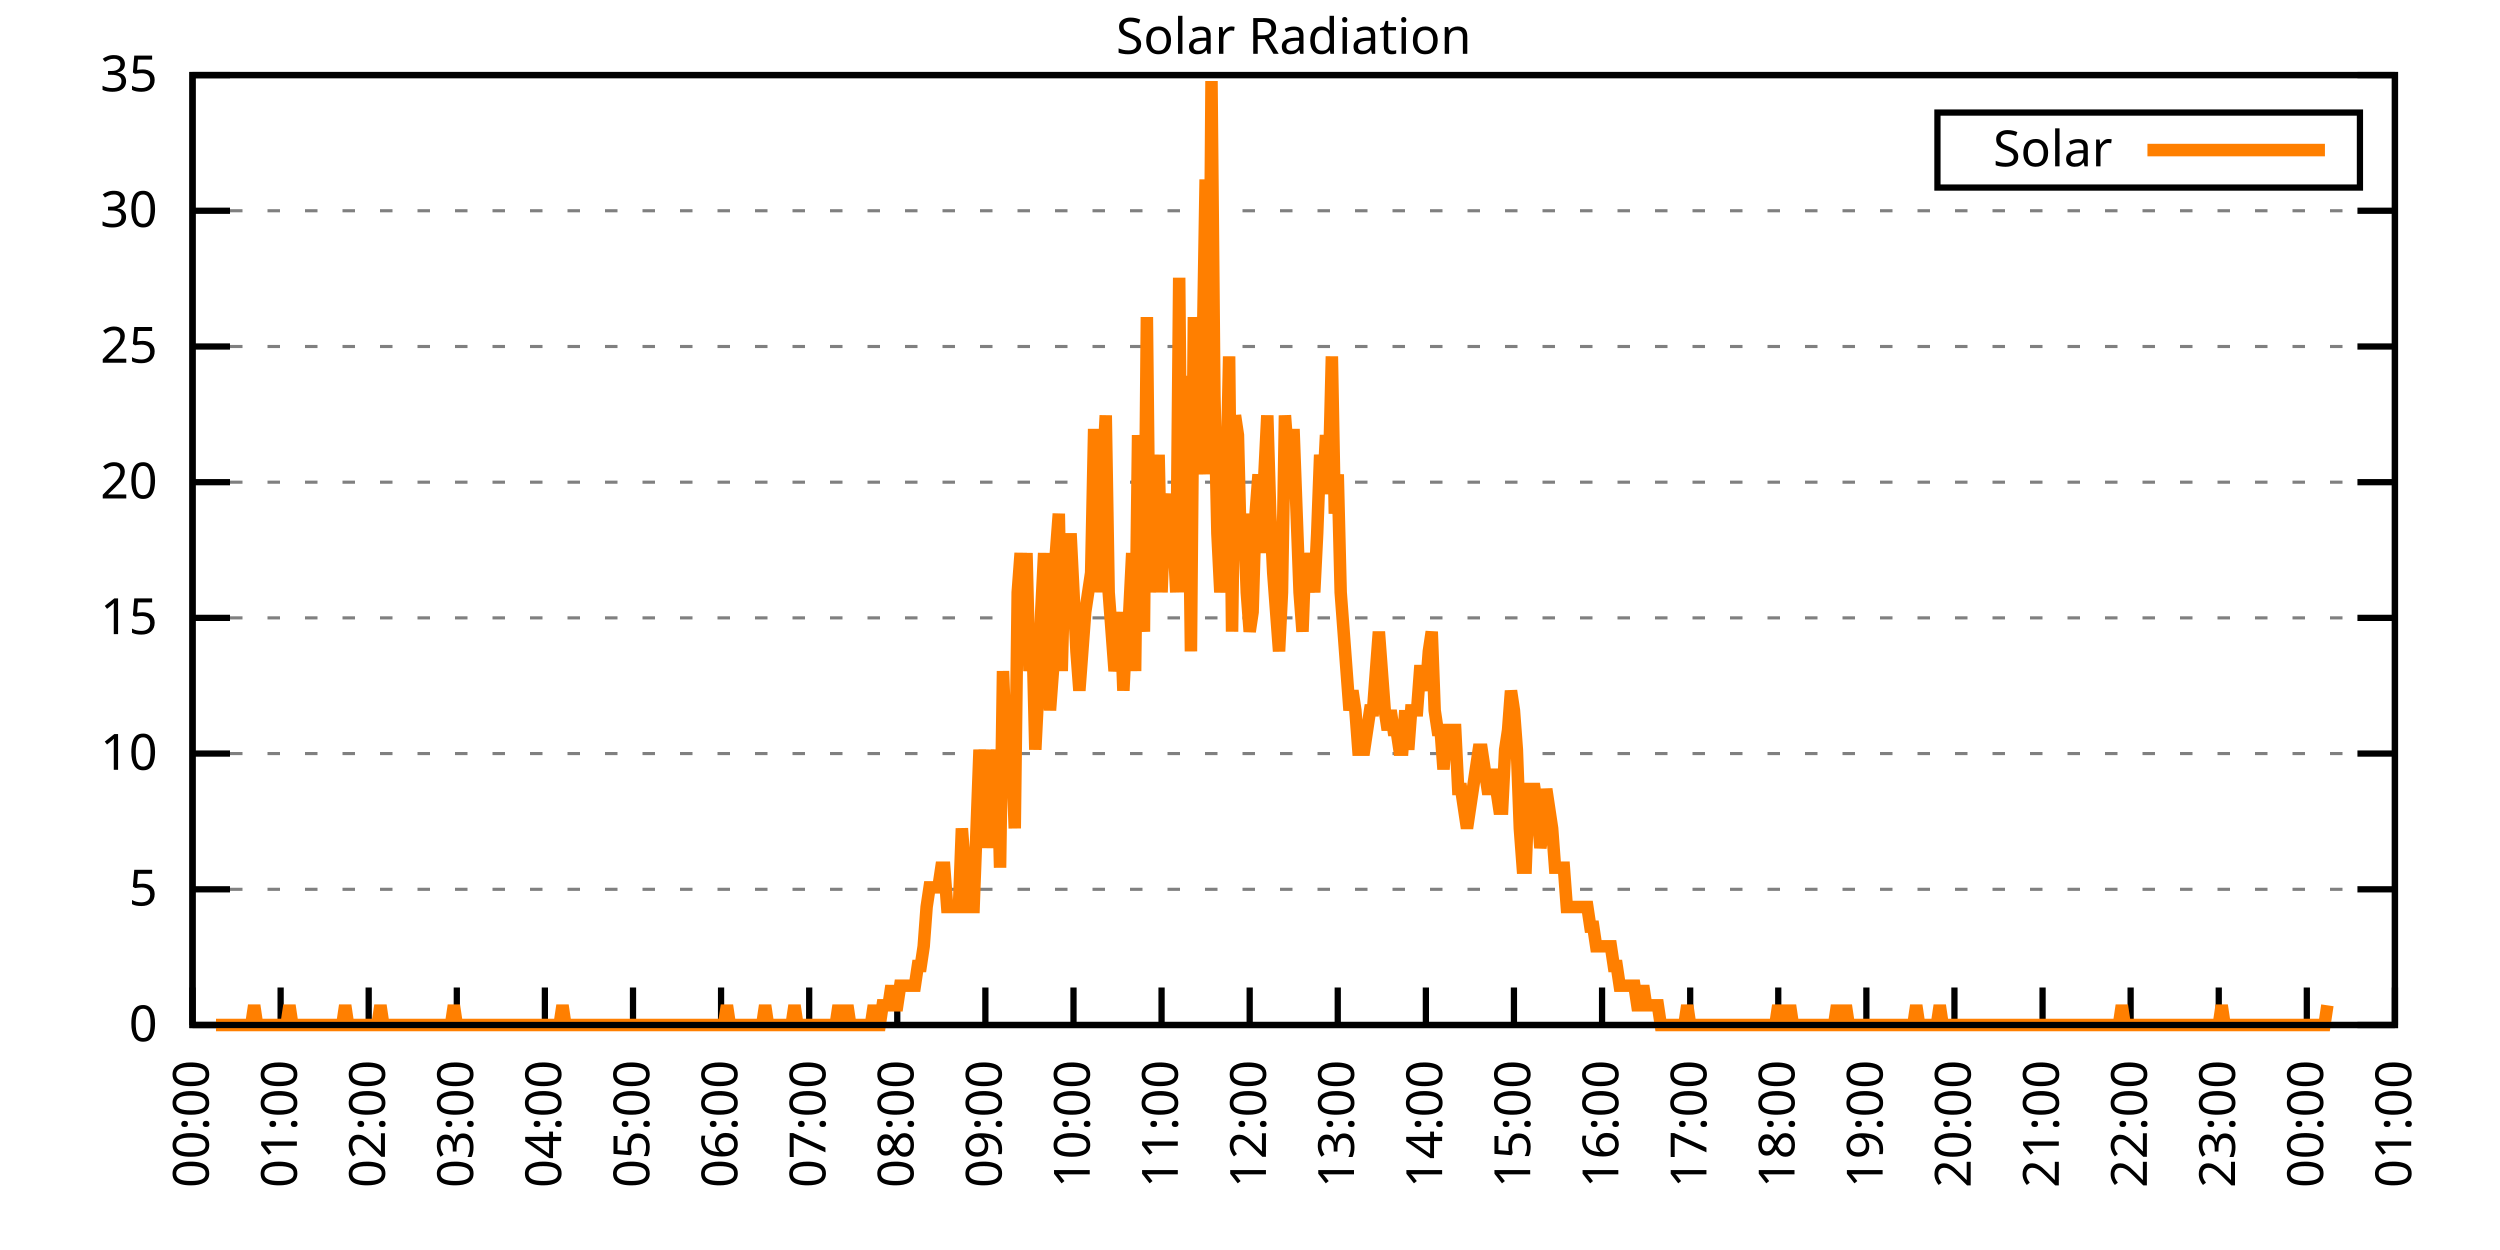
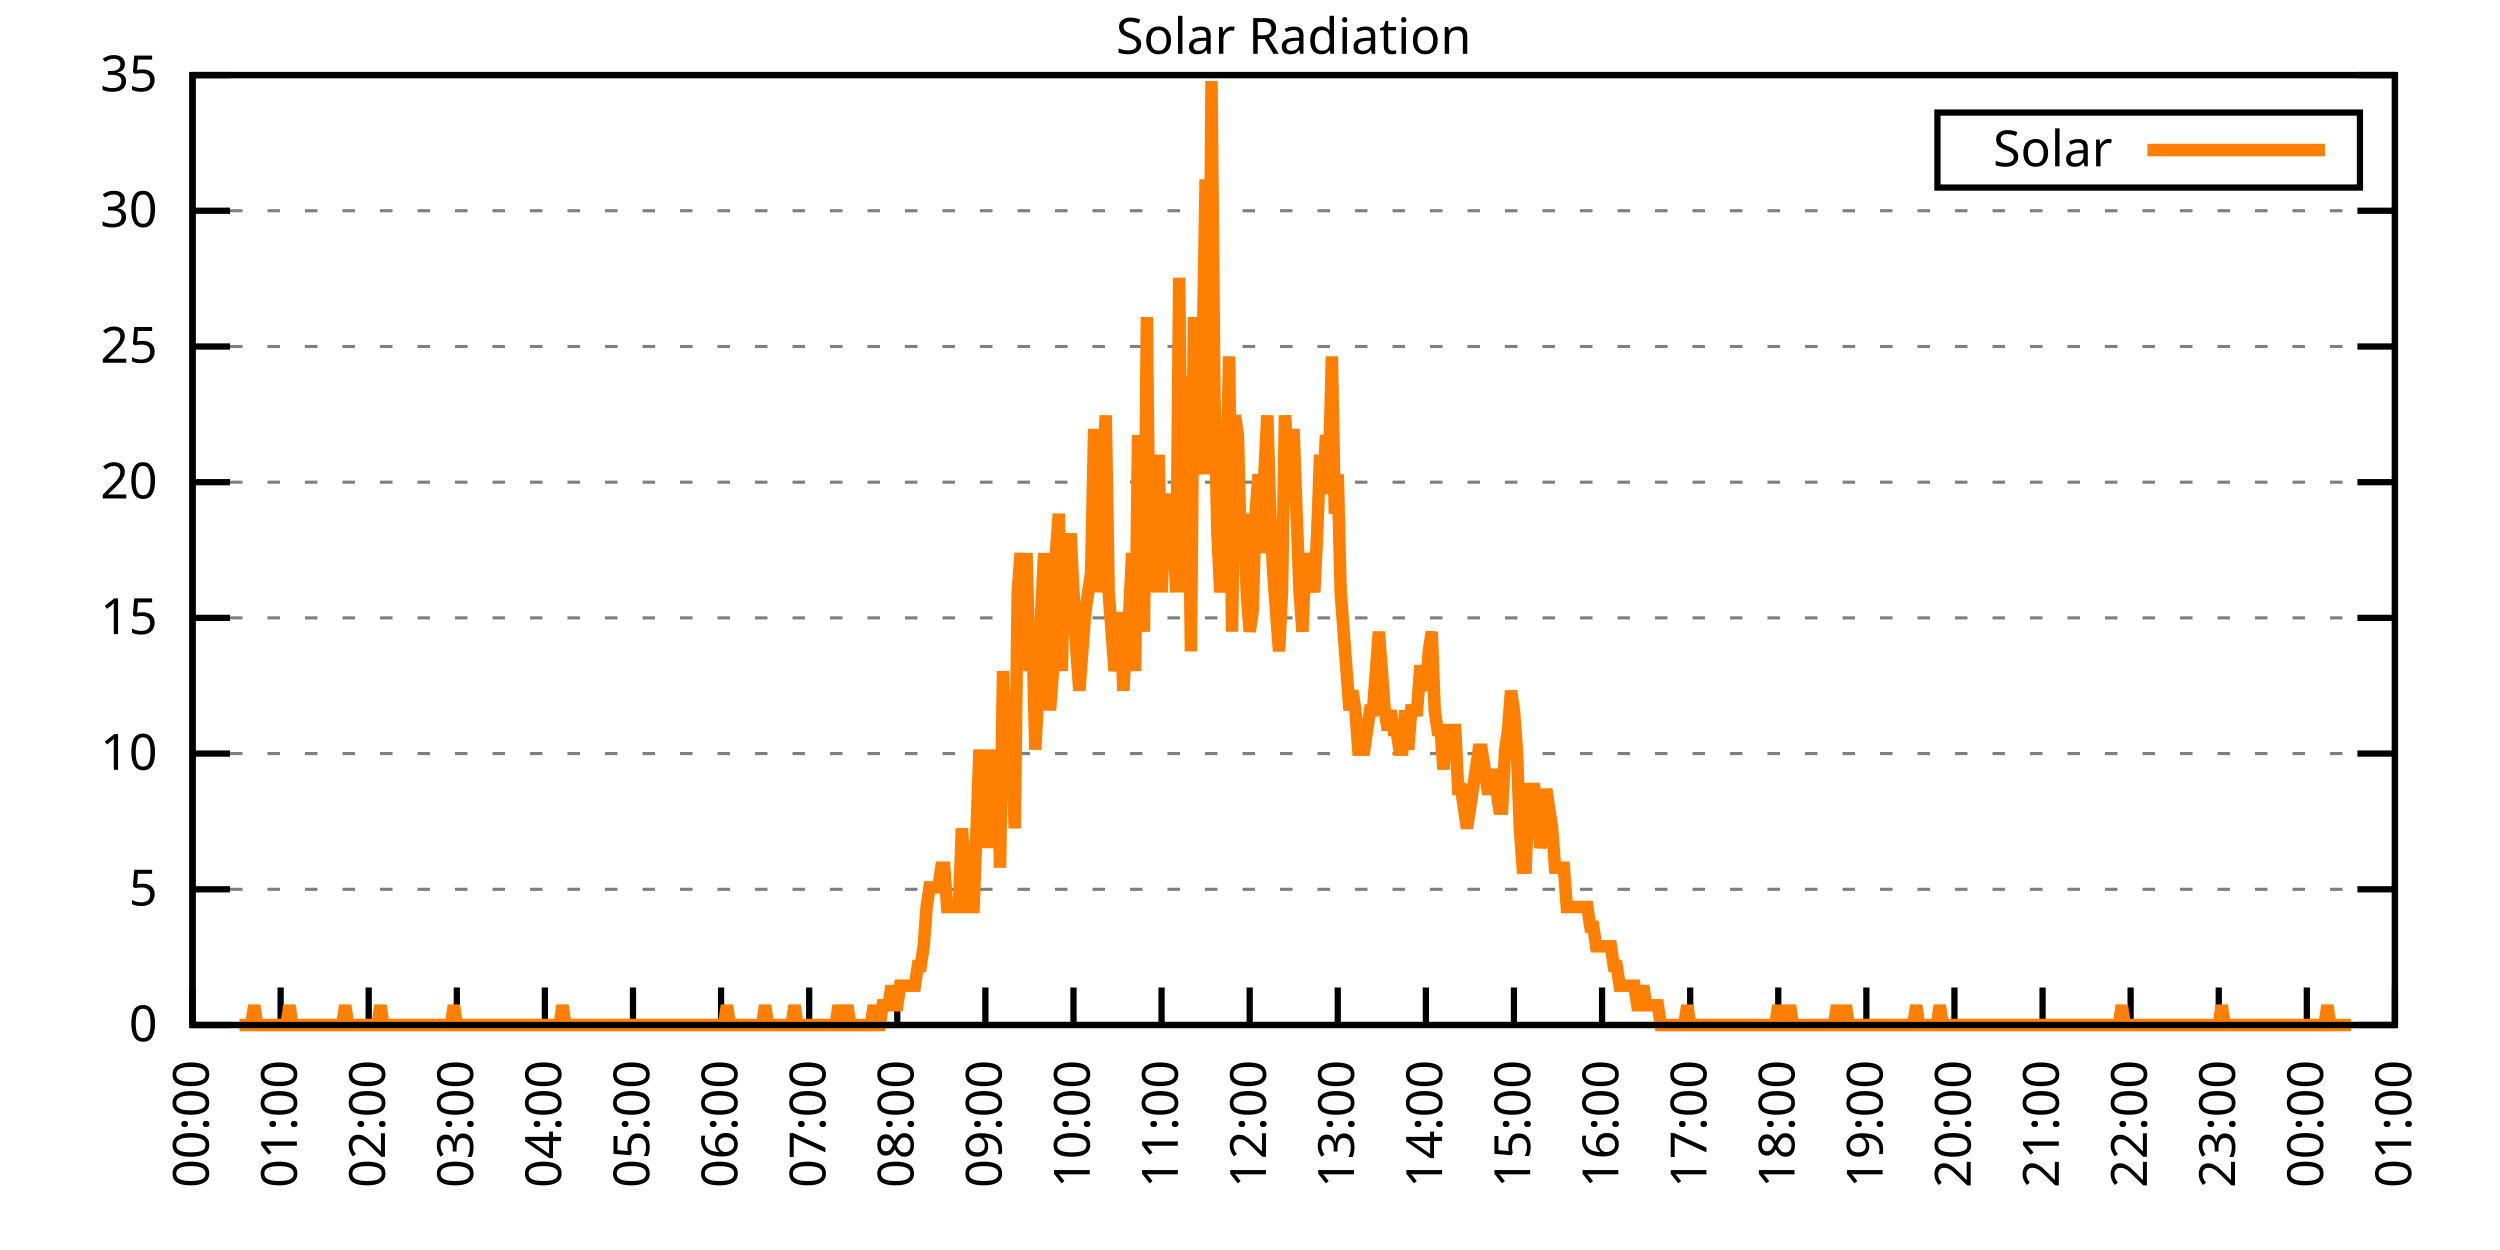
<svg xmlns="http://www.w3.org/2000/svg" xmlns:xlink="http://www.w3.org/1999/xlink" width="400" height="200" viewBox="0 0 400 200">
  <g id="gnuplot_canvas">
    <rect x="0" y="0" width="400" height="200" fill="none" />
    <defs>
      <circle id="gpDot" r="0.5" stroke-width="0.5" stroke="currentColor" />
      <path id="gpPt0" stroke-width="0.333" stroke="currentColor" d="M-1,0 h2 M0,-1 v2" />
      <path id="gpPt1" stroke-width="0.333" stroke="currentColor" d="M-1,-1 L1,1 M1,-1 L-1,1" />
      <path id="gpPt2" stroke-width="0.333" stroke="currentColor" d="M-1,0 L1,0 M0,-1 L0,1 M-1,-1 L1,1 M-1,1 L1,-1" />
      <rect id="gpPt3" stroke-width="0.333" stroke="currentColor" x="-1" y="-1" width="2" height="2" />
      <rect id="gpPt4" stroke-width="0.333" stroke="currentColor" fill="currentColor" x="-1" y="-1" width="2" height="2" />
      <circle id="gpPt5" stroke-width="0.333" stroke="currentColor" cx="0" cy="0" r="1" />
      <use xlink:href="#gpPt5" id="gpPt6" fill="currentColor" stroke="none" />
      <path id="gpPt7" stroke-width="0.333" stroke="currentColor" d="M0,-1.33 L-1.33,0.67 L1.33,0.67 z" />
      <use xlink:href="#gpPt7" id="gpPt8" fill="currentColor" stroke="none" />
      <use xlink:href="#gpPt7" id="gpPt9" stroke="currentColor" transform="rotate(180)" />
      <use xlink:href="#gpPt9" id="gpPt10" fill="currentColor" stroke="none" />
      <use xlink:href="#gpPt3" id="gpPt11" stroke="currentColor" transform="rotate(45)" />
      <use xlink:href="#gpPt11" id="gpPt12" fill="currentColor" stroke="none" />
      <path id="gpPt13" stroke-width="0.333" stroke="currentColor" d="M0,1.330 L1.265,0.411 L0.782,-1.067 L-0.782,-1.076 L-1.265,0.411 z" />
      <use xlink:href="#gpPt13" id="gpPt14" fill="currentColor" stroke="none" />
      <filter id="textbox" filterUnits="objectBoundingBox" x="0" y="0" height="1" width="1">
        <feFlood flood-color="white" flood-opacity="1" result="bgnd" />
        <feComposite in="SourceGraphic" in2="bgnd" operator="atop" />
      </filter>
      <filter id="greybox" filterUnits="objectBoundingBox" x="0" y="0" height="1" width="1">
        <feFlood flood-color="lightgrey" flood-opacity="1" result="grey" />
        <feComposite in="SourceGraphic" in2="grey" operator="atop" />
      </filter>
    </defs>
    <g fill="none" color="white" stroke="currentColor" stroke-width="1.00" stroke-linecap="butt" stroke-linejoin="miter">
</g>
    <g fill="none" color="black" stroke="currentColor" stroke-width="1.00" stroke-linecap="butt" stroke-linejoin="miter">
      <g stroke="none" shape-rendering="crispEdges">
        <polygon fill="rgb(255, 255, 255)" points="30.80,164.00 383.18,164.00 383.18,12.02 30.80,12.02 " />
      </g>
    </g>
    <g fill="none" color="black" stroke="currentColor" stroke-width="1.00" stroke-linecap="butt" stroke-linejoin="miter">
</g>
    <g fill="none" color="black" stroke="black" stroke-width="0.50" stroke-linecap="butt" stroke-linejoin="miter">
</g>
    <g fill="none" color="gray" stroke="currentColor" stroke-width="0.50" stroke-linecap="butt" stroke-linejoin="miter">
      <path stroke="gray" stroke-dasharray="2,4" class="gridline" d="M30.80,164.00 L383.19,164.00  " />
    </g>
    <g fill="none" color="gray" stroke="gray" stroke-width="1.00" stroke-linecap="butt" stroke-linejoin="miter">
</g>
    <g fill="none" color="black" stroke="currentColor" stroke-width="1.00" stroke-linecap="butt" stroke-linejoin="miter">
      <path stroke="black" d="M30.80,164.00 L36.80,164.00 M383.19,164.00 L377.19,164.00  " />
      <g transform="translate(25.20,166.60)" stroke="none" fill="black" font-family="Sans" font-size="8.00" text-anchor="end">
        <text>
          <tspan font-family="Sans"> 0</tspan>
        </text>
      </g>
    </g>
    <g fill="none" color="black" stroke="currentColor" stroke-width="1.00" stroke-linecap="butt" stroke-linejoin="miter">
</g>
    <g fill="none" color="black" stroke="black" stroke-width="0.50" stroke-linecap="butt" stroke-linejoin="miter">
</g>
    <g fill="none" color="gray" stroke="currentColor" stroke-width="0.50" stroke-linecap="butt" stroke-linejoin="miter">
      <path stroke="gray" stroke-dasharray="2,4" class="gridline" d="M30.80,142.29 L383.19,142.29  " />
    </g>
    <g fill="none" color="gray" stroke="gray" stroke-width="1.00" stroke-linecap="butt" stroke-linejoin="miter">
</g>
    <g fill="none" color="black" stroke="currentColor" stroke-width="1.00" stroke-linecap="butt" stroke-linejoin="miter">
      <path stroke="black" d="M30.80,142.29 L36.80,142.29 M383.19,142.29 L377.19,142.29  " />
      <g transform="translate(25.20,144.89)" stroke="none" fill="black" font-family="Sans" font-size="8.00" text-anchor="end">
        <text>
          <tspan font-family="Sans"> 5</tspan>
        </text>
      </g>
    </g>
    <g fill="none" color="black" stroke="currentColor" stroke-width="1.00" stroke-linecap="butt" stroke-linejoin="miter">
</g>
    <g fill="none" color="black" stroke="black" stroke-width="0.50" stroke-linecap="butt" stroke-linejoin="miter">
</g>
    <g fill="none" color="gray" stroke="currentColor" stroke-width="0.50" stroke-linecap="butt" stroke-linejoin="miter">
      <path stroke="gray" stroke-dasharray="2,4" class="gridline" d="M30.80,120.57 L383.19,120.57  " />
    </g>
    <g fill="none" color="gray" stroke="gray" stroke-width="1.00" stroke-linecap="butt" stroke-linejoin="miter">
</g>
    <g fill="none" color="black" stroke="currentColor" stroke-width="1.00" stroke-linecap="butt" stroke-linejoin="miter">
      <path stroke="black" d="M30.80,120.57 L36.80,120.57 M383.19,120.57 L377.19,120.57  " />
      <g transform="translate(25.20,123.17)" stroke="none" fill="black" font-family="Sans" font-size="8.00" text-anchor="end">
        <text>
          <tspan font-family="Sans"> 10</tspan>
        </text>
      </g>
    </g>
    <g fill="none" color="black" stroke="currentColor" stroke-width="1.00" stroke-linecap="butt" stroke-linejoin="miter">
</g>
    <g fill="none" color="black" stroke="black" stroke-width="0.50" stroke-linecap="butt" stroke-linejoin="miter">
</g>
    <g fill="none" color="gray" stroke="currentColor" stroke-width="0.50" stroke-linecap="butt" stroke-linejoin="miter">
      <path stroke="gray" stroke-dasharray="2,4" class="gridline" d="M30.80,98.86 L383.19,98.86  " />
    </g>
    <g fill="none" color="gray" stroke="gray" stroke-width="1.00" stroke-linecap="butt" stroke-linejoin="miter">
</g>
    <g fill="none" color="black" stroke="currentColor" stroke-width="1.00" stroke-linecap="butt" stroke-linejoin="miter">
      <path stroke="black" d="M30.80,98.86 L36.80,98.86 M383.19,98.86 L377.19,98.86  " />
      <g transform="translate(25.20,101.46)" stroke="none" fill="black" font-family="Sans" font-size="8.00" text-anchor="end">
        <text>
          <tspan font-family="Sans"> 15</tspan>
        </text>
      </g>
    </g>
    <g fill="none" color="black" stroke="currentColor" stroke-width="1.00" stroke-linecap="butt" stroke-linejoin="miter">
</g>
    <g fill="none" color="black" stroke="black" stroke-width="0.50" stroke-linecap="butt" stroke-linejoin="miter">
</g>
    <g fill="none" color="gray" stroke="currentColor" stroke-width="0.50" stroke-linecap="butt" stroke-linejoin="miter">
      <path stroke="gray" stroke-dasharray="2,4" class="gridline" d="M30.80,77.15 L383.19,77.15  " />
    </g>
    <g fill="none" color="gray" stroke="gray" stroke-width="1.00" stroke-linecap="butt" stroke-linejoin="miter">
</g>
    <g fill="none" color="black" stroke="currentColor" stroke-width="1.00" stroke-linecap="butt" stroke-linejoin="miter">
      <path stroke="black" d="M30.80,77.15 L36.80,77.15 M383.19,77.15 L377.19,77.15  " />
      <g transform="translate(25.20,79.75)" stroke="none" fill="black" font-family="Sans" font-size="8.00" text-anchor="end">
        <text>
          <tspan font-family="Sans"> 20</tspan>
        </text>
      </g>
    </g>
    <g fill="none" color="black" stroke="currentColor" stroke-width="1.00" stroke-linecap="butt" stroke-linejoin="miter">
</g>
    <g fill="none" color="black" stroke="black" stroke-width="0.50" stroke-linecap="butt" stroke-linejoin="miter">
</g>
    <g fill="none" color="gray" stroke="currentColor" stroke-width="0.50" stroke-linecap="butt" stroke-linejoin="miter">
      <path stroke="gray" stroke-dasharray="2,4" class="gridline" d="M30.80,55.44 L383.19,55.44  " />
    </g>
    <g fill="none" color="gray" stroke="gray" stroke-width="1.00" stroke-linecap="butt" stroke-linejoin="miter">
</g>
    <g fill="none" color="black" stroke="currentColor" stroke-width="1.00" stroke-linecap="butt" stroke-linejoin="miter">
      <path stroke="black" d="M30.80,55.44 L36.80,55.44 M383.19,55.44 L377.19,55.44  " />
      <g transform="translate(25.20,58.04)" stroke="none" fill="black" font-family="Sans" font-size="8.00" text-anchor="end">
        <text>
          <tspan font-family="Sans"> 25</tspan>
        </text>
      </g>
    </g>
    <g fill="none" color="black" stroke="currentColor" stroke-width="1.00" stroke-linecap="butt" stroke-linejoin="miter">
</g>
    <g fill="none" color="black" stroke="black" stroke-width="0.50" stroke-linecap="butt" stroke-linejoin="miter">
</g>
    <g fill="none" color="gray" stroke="currentColor" stroke-width="0.50" stroke-linecap="butt" stroke-linejoin="miter">
      <path stroke="gray" stroke-dasharray="2,4" class="gridline" d="M30.80,33.72 L383.19,33.72  " />
    </g>
    <g fill="none" color="gray" stroke="gray" stroke-width="1.00" stroke-linecap="butt" stroke-linejoin="miter">
</g>
    <g fill="none" color="black" stroke="currentColor" stroke-width="1.00" stroke-linecap="butt" stroke-linejoin="miter">
      <path stroke="black" d="M30.80,33.72 L36.80,33.72 M383.19,33.72 L377.19,33.72  " />
      <g transform="translate(25.20,36.32)" stroke="none" fill="black" font-family="Sans" font-size="8.00" text-anchor="end">
        <text>
          <tspan font-family="Sans"> 30</tspan>
        </text>
      </g>
    </g>
    <g fill="none" color="black" stroke="currentColor" stroke-width="1.00" stroke-linecap="butt" stroke-linejoin="miter">
</g>
    <g fill="none" color="black" stroke="black" stroke-width="0.50" stroke-linecap="butt" stroke-linejoin="miter">
</g>
    <g fill="none" color="gray" stroke="currentColor" stroke-width="0.50" stroke-linecap="butt" stroke-linejoin="miter">
      <path stroke="gray" stroke-dasharray="2,4" class="gridline" d="M30.80,12.01 L383.19,12.01  " />
    </g>
    <g fill="none" color="gray" stroke="gray" stroke-width="1.00" stroke-linecap="butt" stroke-linejoin="miter">
</g>
    <g fill="none" color="black" stroke="currentColor" stroke-width="1.00" stroke-linecap="butt" stroke-linejoin="miter">
      <path stroke="black" d="M30.80,12.01 L36.80,12.01 M383.19,12.01 L377.19,12.01  " />
      <g transform="translate(25.20,14.61)" stroke="none" fill="black" font-family="Sans" font-size="8.00" text-anchor="end">
        <text>
          <tspan font-family="Sans"> 35</tspan>
        </text>
      </g>
    </g>
    <g fill="none" color="black" stroke="currentColor" stroke-width="1.00" stroke-linecap="butt" stroke-linejoin="miter">
      <path stroke="black" d="M30.80,164.00 L30.80,158.00  " />
      <g transform="translate(33.40,169.60) rotate(270.00)" stroke="none" fill="black" font-family="Sans" font-size="8.00" text-anchor="end">
        <text>
          <tspan font-family="Sans">00:00</tspan>
        </text>
      </g>
    </g>
    <g fill="none" color="black" stroke="currentColor" stroke-width="1.00" stroke-linecap="butt" stroke-linejoin="miter">
      <path stroke="black" d="M44.90,164.00 L44.90,158.00  " />
      <g transform="translate(47.50,169.60) rotate(270.00)" stroke="none" fill="black" font-family="Sans" font-size="8.00" text-anchor="end">
        <text>
          <tspan font-family="Sans">01:00</tspan>
        </text>
      </g>
    </g>
    <g fill="none" color="black" stroke="currentColor" stroke-width="1.00" stroke-linecap="butt" stroke-linejoin="miter">
      <path stroke="black" d="M58.99,164.00 L58.99,158.00  " />
      <g transform="translate(61.59,169.60) rotate(270.00)" stroke="none" fill="black" font-family="Sans" font-size="8.00" text-anchor="end">
        <text>
          <tspan font-family="Sans">02:00</tspan>
        </text>
      </g>
    </g>
    <g fill="none" color="black" stroke="currentColor" stroke-width="1.00" stroke-linecap="butt" stroke-linejoin="miter">
      <path stroke="black" d="M73.09,164.00 L73.09,158.00  " />
      <g transform="translate(75.69,169.60) rotate(270.00)" stroke="none" fill="black" font-family="Sans" font-size="8.00" text-anchor="end">
        <text>
          <tspan font-family="Sans">03:00</tspan>
        </text>
      </g>
    </g>
    <g fill="none" color="black" stroke="currentColor" stroke-width="1.00" stroke-linecap="butt" stroke-linejoin="miter">
      <path stroke="black" d="M87.18,164.00 L87.18,158.00  " />
      <g transform="translate(89.78,169.60) rotate(270.00)" stroke="none" fill="black" font-family="Sans" font-size="8.00" text-anchor="end">
        <text>
          <tspan font-family="Sans">04:00</tspan>
        </text>
      </g>
    </g>
    <g fill="none" color="black" stroke="currentColor" stroke-width="1.00" stroke-linecap="butt" stroke-linejoin="miter">
      <path stroke="black" d="M101.28,164.00 L101.28,158.00  " />
      <g transform="translate(103.88,169.60) rotate(270.00)" stroke="none" fill="black" font-family="Sans" font-size="8.00" text-anchor="end">
        <text>
          <tspan font-family="Sans">05:00</tspan>
        </text>
      </g>
    </g>
    <g fill="none" color="black" stroke="currentColor" stroke-width="1.00" stroke-linecap="butt" stroke-linejoin="miter">
      <path stroke="black" d="M115.37,164.00 L115.37,158.00  " />
      <g transform="translate(117.97,169.60) rotate(270.00)" stroke="none" fill="black" font-family="Sans" font-size="8.00" text-anchor="end">
        <text>
          <tspan font-family="Sans">06:00</tspan>
        </text>
      </g>
    </g>
    <g fill="none" color="black" stroke="currentColor" stroke-width="1.00" stroke-linecap="butt" stroke-linejoin="miter">
      <path stroke="black" d="M129.47,164.00 L129.47,158.00  " />
      <g transform="translate(132.07,169.60) rotate(270.00)" stroke="none" fill="black" font-family="Sans" font-size="8.00" text-anchor="end">
        <text>
          <tspan font-family="Sans">07:00</tspan>
        </text>
      </g>
    </g>
    <g fill="none" color="black" stroke="currentColor" stroke-width="1.00" stroke-linecap="butt" stroke-linejoin="miter">
      <path stroke="black" d="M143.56,164.00 L143.56,158.00  " />
      <g transform="translate(146.16,169.60) rotate(270.00)" stroke="none" fill="black" font-family="Sans" font-size="8.00" text-anchor="end">
        <text>
          <tspan font-family="Sans">08:00</tspan>
        </text>
      </g>
    </g>
    <g fill="none" color="black" stroke="currentColor" stroke-width="1.00" stroke-linecap="butt" stroke-linejoin="miter">
      <path stroke="black" d="M157.66,164.00 L157.66,158.00  " />
      <g transform="translate(160.26,169.60) rotate(270.00)" stroke="none" fill="black" font-family="Sans" font-size="8.00" text-anchor="end">
        <text>
          <tspan font-family="Sans">09:00</tspan>
        </text>
      </g>
    </g>
    <g fill="none" color="black" stroke="currentColor" stroke-width="1.00" stroke-linecap="butt" stroke-linejoin="miter">
      <path stroke="black" d="M171.76,164.00 L171.76,158.00  " />
      <g transform="translate(174.36,169.60) rotate(270.00)" stroke="none" fill="black" font-family="Sans" font-size="8.00" text-anchor="end">
        <text>
          <tspan font-family="Sans">10:00</tspan>
        </text>
      </g>
    </g>
    <g fill="none" color="black" stroke="currentColor" stroke-width="1.00" stroke-linecap="butt" stroke-linejoin="miter">
      <path stroke="black" d="M185.85,164.00 L185.85,158.00  " />
      <g transform="translate(188.45,169.60) rotate(270.00)" stroke="none" fill="black" font-family="Sans" font-size="8.00" text-anchor="end">
        <text>
          <tspan font-family="Sans">11:00</tspan>
        </text>
      </g>
    </g>
    <g fill="none" color="black" stroke="currentColor" stroke-width="1.00" stroke-linecap="butt" stroke-linejoin="miter">
      <path stroke="black" d="M199.95,164.00 L199.95,158.00  " />
      <g transform="translate(202.55,169.60) rotate(270.00)" stroke="none" fill="black" font-family="Sans" font-size="8.00" text-anchor="end">
        <text>
          <tspan font-family="Sans">12:00</tspan>
        </text>
      </g>
    </g>
    <g fill="none" color="black" stroke="currentColor" stroke-width="1.00" stroke-linecap="butt" stroke-linejoin="miter">
      <path stroke="black" d="M214.04,164.00 L214.04,158.00  " />
      <g transform="translate(216.64,169.60) rotate(270.00)" stroke="none" fill="black" font-family="Sans" font-size="8.00" text-anchor="end">
        <text>
          <tspan font-family="Sans">13:00</tspan>
        </text>
      </g>
    </g>
    <g fill="none" color="black" stroke="currentColor" stroke-width="1.00" stroke-linecap="butt" stroke-linejoin="miter">
      <path stroke="black" d="M228.14,164.00 L228.14,158.00  " />
      <g transform="translate(230.74,169.60) rotate(270.00)" stroke="none" fill="black" font-family="Sans" font-size="8.00" text-anchor="end">
        <text>
          <tspan font-family="Sans">14:00</tspan>
        </text>
      </g>
    </g>
    <g fill="none" color="black" stroke="currentColor" stroke-width="1.00" stroke-linecap="butt" stroke-linejoin="miter">
      <path stroke="black" d="M242.23,164.00 L242.23,158.00  " />
      <g transform="translate(244.83,169.60) rotate(270.00)" stroke="none" fill="black" font-family="Sans" font-size="8.00" text-anchor="end">
        <text>
          <tspan font-family="Sans">15:00</tspan>
        </text>
      </g>
    </g>
    <g fill="none" color="black" stroke="currentColor" stroke-width="1.00" stroke-linecap="butt" stroke-linejoin="miter">
      <path stroke="black" d="M256.33,164.00 L256.33,158.00  " />
      <g transform="translate(258.93,169.60) rotate(270.00)" stroke="none" fill="black" font-family="Sans" font-size="8.00" text-anchor="end">
        <text>
          <tspan font-family="Sans">16:00</tspan>
        </text>
      </g>
    </g>
    <g fill="none" color="black" stroke="currentColor" stroke-width="1.00" stroke-linecap="butt" stroke-linejoin="miter">
      <path stroke="black" d="M270.43,164.00 L270.43,158.00  " />
      <g transform="translate(273.03,169.60) rotate(270.00)" stroke="none" fill="black" font-family="Sans" font-size="8.00" text-anchor="end">
        <text>
          <tspan font-family="Sans">17:00</tspan>
        </text>
      </g>
    </g>
    <g fill="none" color="black" stroke="currentColor" stroke-width="1.00" stroke-linecap="butt" stroke-linejoin="miter">
      <path stroke="black" d="M284.52,164.00 L284.52,158.00  " />
      <g transform="translate(287.12,169.60) rotate(270.00)" stroke="none" fill="black" font-family="Sans" font-size="8.00" text-anchor="end">
        <text>
          <tspan font-family="Sans">18:00</tspan>
        </text>
      </g>
    </g>
    <g fill="none" color="black" stroke="currentColor" stroke-width="1.00" stroke-linecap="butt" stroke-linejoin="miter">
      <path stroke="black" d="M298.62,164.00 L298.62,158.00  " />
      <g transform="translate(301.22,169.60) rotate(270.00)" stroke="none" fill="black" font-family="Sans" font-size="8.00" text-anchor="end">
        <text>
          <tspan font-family="Sans">19:00</tspan>
        </text>
      </g>
    </g>
    <g fill="none" color="black" stroke="currentColor" stroke-width="1.00" stroke-linecap="butt" stroke-linejoin="miter">
      <path stroke="black" d="M312.71,164.00 L312.71,158.00  " />
      <g transform="translate(315.31,169.60) rotate(270.00)" stroke="none" fill="black" font-family="Sans" font-size="8.00" text-anchor="end">
        <text>
          <tspan font-family="Sans">20:00</tspan>
        </text>
      </g>
    </g>
    <g fill="none" color="black" stroke="currentColor" stroke-width="1.00" stroke-linecap="butt" stroke-linejoin="miter">
      <path stroke="black" d="M326.81,164.00 L326.81,158.00  " />
      <g transform="translate(329.41,169.60) rotate(270.00)" stroke="none" fill="black" font-family="Sans" font-size="8.00" text-anchor="end">
        <text>
          <tspan font-family="Sans">21:00</tspan>
        </text>
      </g>
    </g>
    <g fill="none" color="black" stroke="currentColor" stroke-width="1.00" stroke-linecap="butt" stroke-linejoin="miter">
      <path stroke="black" d="M340.90,164.00 L340.90,158.00  " />
      <g transform="translate(343.50,169.60) rotate(270.00)" stroke="none" fill="black" font-family="Sans" font-size="8.00" text-anchor="end">
        <text>
          <tspan font-family="Sans">22:00</tspan>
        </text>
      </g>
    </g>
    <g fill="none" color="black" stroke="currentColor" stroke-width="1.00" stroke-linecap="butt" stroke-linejoin="miter">
      <path stroke="black" d="M355.00,164.00 L355.00,158.00  " />
      <g transform="translate(357.60,169.60) rotate(270.00)" stroke="none" fill="black" font-family="Sans" font-size="8.00" text-anchor="end">
        <text>
          <tspan font-family="Sans">23:00</tspan>
        </text>
      </g>
    </g>
    <g fill="none" color="black" stroke="currentColor" stroke-width="1.00" stroke-linecap="butt" stroke-linejoin="miter">
      <path stroke="black" d="M369.09,164.00 L369.09,158.00  " />
      <g transform="translate(371.69,169.60) rotate(270.00)" stroke="none" fill="black" font-family="Sans" font-size="8.00" text-anchor="end">
        <text>
          <tspan font-family="Sans">00:00</tspan>
        </text>
      </g>
    </g>
    <g fill="none" color="black" stroke="currentColor" stroke-width="1.00" stroke-linecap="butt" stroke-linejoin="miter">
      <path stroke="black" d="M383.19,164.00 L383.19,158.00  " />
      <g transform="translate(385.79,169.60) rotate(270.00)" stroke="none" fill="black" font-family="Sans" font-size="8.00" text-anchor="end">
        <text>
          <tspan font-family="Sans">01:00</tspan>
        </text>
      </g>
    </g>
    <g fill="none" color="black" stroke="currentColor" stroke-width="1.00" stroke-linecap="butt" stroke-linejoin="miter">
</g>
    <g fill="none" color="black" stroke="currentColor" stroke-width="1.00" stroke-linecap="butt" stroke-linejoin="miter">
      <path stroke="black" d="M30.80,12.01 L30.80,164.00 L383.19,164.00 L383.19,12.01 L30.80,12.01 Z  " />
    </g>
    <g fill="none" color="black" stroke="currentColor" stroke-width="1.00" stroke-linecap="butt" stroke-linejoin="miter">
</g>
    <g fill="none" color="black" stroke="currentColor" stroke-width="1.00" stroke-linecap="butt" stroke-linejoin="miter">
      <path stroke="black" d="M309.99,30.01 L309.99,18.01 L377.59,18.01 L377.59,30.01 L309.99,30.01 Z  " />
    </g>
    <g id="Solar_Radiation_plot_1">
      <g fill="none" color="white" stroke="black" stroke-width="2.00" stroke-linecap="butt" stroke-linejoin="miter">
</g>
      <g fill="none" color="black" stroke="currentColor" stroke-width="2.00" stroke-linecap="butt" stroke-linejoin="miter">
        <g transform="translate(337.99,26.61)" stroke="none" fill="black" font-family="Sans" font-size="8.00" text-anchor="end">
          <text>
            <tspan font-family="Sans">Solar</tspan>
          </text>
        </g>
      </g>
      <g fill="none" color="black" stroke="currentColor" stroke-width="2.00" stroke-linecap="butt" stroke-linejoin="miter">
-         <path stroke="rgb(255, 127,   0)" d="M343.59,24.01 L371.99,24.01 M34.56,164.00 L35.03,164.00 L35.50,164.00 L35.97,164.00 L36.44,164.00 L36.91,164.00   L37.38,164.00 L37.85,164.00 L38.32,164.00 L38.79,164.00 L39.26,164.00 L39.73,164.00 L40.20,164.00 L40.67,160.85   L41.14,164.00 L41.61,164.00 L42.08,164.00 L42.55,164.00 L43.02,164.00 L43.49,164.00 L43.96,164.00 L44.43,164.00   L44.90,164.00 L45.37,164.00 L45.84,164.00 L46.31,160.85 L46.78,164.00 L47.24,164.00 L47.71,164.00 L48.18,164.00   L48.65,164.00 L49.12,164.00 L49.59,164.00 L50.06,164.00 L50.53,164.00 L51.00,164.00 L51.47,164.00 L51.94,164.00   L52.41,164.00 L52.88,164.00 L53.35,164.00 L53.82,164.00 L54.29,164.00 L54.76,164.00 L55.23,160.85 L55.70,164.00   L56.17,164.00 L56.64,164.00 L57.11,164.00 L57.58,164.00 L58.05,164.00 L58.52,164.00 L58.99,164.00 L59.46,164.00   L59.93,164.00 L60.40,164.00 L60.87,160.85 L61.34,164.00 L61.81,164.00 L62.28,164.00 L62.75,164.00 L63.22,164.00   L63.69,164.00 L64.16,164.00 L64.63,164.00 L65.10,164.00 L65.57,164.00 L66.04,164.00 L66.51,164.00 L66.98,164.00   L67.45,164.00 L67.92,164.00 L68.39,164.00 L68.86,164.00 L69.33,164.00 L69.80,164.00 L70.27,164.00 L70.74,164.00   L71.21,164.00 L71.68,164.00 L72.15,164.00 L72.62,160.85 L73.09,164.00 L73.56,164.00 L74.03,164.00 L74.50,164.00   L74.97,164.00 L75.44,164.00 L75.91,164.00 L76.38,164.00 L76.85,164.00 L77.32,164.00 L77.79,164.00 L78.26,164.00   L78.73,164.00 L79.19,164.00 L79.66,164.00 L80.13,164.00 L80.60,164.00 L81.07,164.00 L81.54,164.00 L82.01,164.00   L82.48,164.00 L82.95,164.00 L83.42,164.00 L83.89,164.00 L84.36,164.00 L84.83,164.00 L85.30,164.00 L85.77,164.00   L86.24,164.00 L86.71,164.00 L87.18,164.00 L87.65,164.00 L88.12,164.00 L88.59,164.00 L89.06,164.00 L89.53,164.00   L90.00,160.85 L90.47,164.00 L90.94,164.00 L91.41,164.00 L91.88,164.00 L92.35,164.00 L92.82,164.00 L93.29,164.00   L93.76,164.00 L94.23,164.00 L94.70,164.00 L95.17,164.00 L95.64,164.00 L96.11,164.00 L96.58,164.00 L97.05,164.00   L97.52,164.00 L97.99,164.00 L98.46,164.00 L98.93,164.00 L99.40,164.00 L99.87,164.00 L100.34,164.00 L100.81,164.00   L101.28,164.00 L101.75,164.00 L102.22,164.00 L102.69,164.00 L103.16,164.00 L103.63,164.00 L104.10,164.00 L104.57,164.00   L105.04,164.00 L105.51,164.00 L105.98,164.00 L106.45,164.00 L106.92,164.00 L107.39,164.00 L107.86,164.00 L108.33,164.00   L108.80,164.00 L109.27,164.00 L109.74,164.00 L110.21,164.00 L110.68,164.00 L111.14,164.00 L111.61,164.00 L112.08,164.00   L112.55,164.00 L113.02,164.00 L113.49,164.00 L113.96,164.00 L114.43,164.00 L114.90,164.00 L115.37,164.00 L115.84,164.00   L116.31,160.85 L116.78,164.00 L117.25,164.00 L117.72,164.00 L118.19,164.00 L118.66,164.00 L119.13,164.00 L119.60,164.00   L120.07,164.00 L120.54,164.00 L121.01,164.00 L121.48,164.00 L121.95,164.00 L122.42,160.85 L122.89,164.00 L123.36,164.00   L123.83,164.00 L124.30,164.00 L124.77,164.00 L125.24,164.00 L125.71,164.00 L126.18,164.00 L126.65,164.00 L127.12,160.85   L127.59,164.00 L128.06,164.00 L128.53,164.00 L129.00,164.00 L129.47,164.00 L129.94,164.00 L130.41,164.00 L130.88,164.00   L131.35,164.00 L131.82,164.00 L132.29,164.00 L132.76,164.00 L133.23,164.00 L133.70,164.00 L134.17,160.85 L134.64,164.00   L135.11,164.00 L135.58,160.85 L136.05,164.00 L136.52,164.00 L136.99,164.00 L137.46,164.00 L137.93,164.00 L138.40,164.00   L138.87,164.00 L139.34,164.00 L139.81,160.85 L140.28,164.00 L140.75,164.00 L141.22,160.85 L141.69,160.85 L142.16,160.85   L142.63,157.71 L143.09,160.85 L143.56,160.85 L144.03,157.71 L144.50,157.71 L144.97,157.71 L145.44,157.71 L145.91,157.71   L146.38,157.71 L146.85,154.56 L147.32,154.56 L147.79,151.41 L148.26,145.12 L148.73,141.98 L149.20,141.98 L149.67,141.98   L150.14,141.98 L150.61,138.83 L151.08,138.83 L151.55,145.12 L152.02,145.12 L152.49,145.12 L152.96,145.12 L153.43,145.12   L153.90,132.54 L154.37,138.83 L154.84,138.83 L155.31,145.12 L155.78,145.12 L156.25,132.54 L156.72,119.95 L157.19,126.24   L157.66,119.95 L158.13,135.68 L158.60,126.24 L159.07,126.24 L159.54,119.95 L160.01,138.83 L160.48,107.37 L160.95,119.95   L161.42,119.95 L161.89,119.95 L162.36,132.54 L162.83,94.78 L163.30,88.49 L163.77,97.93 L164.24,88.49 L164.71,107.37   L165.18,101.07 L165.65,119.95 L166.12,110.51 L166.59,97.93 L167.06,88.49 L167.53,104.22 L168.00,113.66 L168.47,107.37   L168.94,88.49 L169.41,82.19 L169.88,107.37 L170.35,88.49 L170.82,94.78 L171.29,85.34 L171.76,94.78 L172.23,104.22   L172.70,110.51 L173.17,104.22 L173.64,97.93 L174.11,94.78 L174.58,91.63 L175.04,69.61 L175.51,69.61 L175.98,94.78   L176.45,75.90 L176.92,66.46 L177.39,94.78 L177.86,101.07 L178.33,107.37 L178.80,104.22 L179.27,97.93 L179.74,110.51   L180.21,101.07 L180.68,97.93 L181.15,88.49 L181.62,107.37 L182.09,69.61 L182.56,94.78 L183.03,101.07 L183.50,50.73   L183.97,94.78 L184.44,85.34 L184.91,85.34 L185.38,72.76 L185.85,94.78 L186.32,82.19 L186.79,82.19 L187.26,79.05   L187.73,85.34 L188.20,94.78 L188.67,44.44 L189.14,94.78 L189.61,60.17 L190.08,66.46 L190.55,104.22 L191.02,50.73   L191.49,75.90 L191.96,57.02 L192.43,57.02 L192.90,28.71 L193.37,75.90 L193.84,12.97 L194.31,63.32 L194.78,85.34   L195.25,94.78 L195.72,88.49 L196.19,79.05 L196.66,57.02 L197.13,101.07 L197.60,66.46 L198.07,69.61 L198.54,88.49   L199.01,82.19 L199.48,94.78 L199.95,101.07 L200.42,97.93 L200.89,82.19 L201.36,75.90 L201.83,88.49 L202.30,75.90   L202.77,66.46 L203.24,82.19 L203.71,91.63 L204.18,97.93 L204.65,104.22 L205.12,94.78 L205.59,66.46 L206.06,72.76   L206.53,69.61 L207.00,69.61 L207.46,82.19 L207.93,94.78 L208.40,101.07 L208.87,88.49 L209.34,94.78 L209.81,88.49   L210.28,94.78 L210.75,85.34 L211.22,72.76 L211.69,79.05 L212.16,69.61 L212.63,75.90 L213.10,57.02 L213.57,82.19   L214.04,75.90 L214.51,94.78 L214.98,101.07 L215.45,107.37 L215.92,113.66 L216.39,110.51 L216.86,113.66 L217.33,119.95   L217.80,119.95 L218.27,119.95 L218.74,116.80 L219.21,113.66 L219.68,113.66 L220.15,107.37 L220.62,101.07 L221.09,107.37   L221.56,113.66 L222.03,116.80 L222.50,113.66 L222.97,116.80 L223.44,116.80 L223.91,119.95 L224.38,119.95 L224.85,113.66   L225.32,119.95 L225.79,113.66 L226.26,113.66 L226.73,113.66 L227.20,107.37 L227.67,107.37 L228.14,110.51 L228.61,104.22   L229.08,101.07 L229.55,113.66 L230.02,116.80 L230.49,116.80 L230.96,123.10 L231.43,116.80 L231.90,116.80 L232.37,116.80   L232.84,116.80 L233.31,126.24 L233.78,126.24 L234.25,129.39 L234.72,132.54 L235.19,129.39 L235.66,126.24 L236.13,123.10   L236.60,119.95 L237.07,119.95 L237.54,123.10 L238.01,126.24 L238.48,126.24 L238.95,123.10 L239.41,126.24 L239.88,129.39   L240.35,129.39 L240.82,119.95 L241.29,116.80 L241.76,110.51 L242.23,113.66 L242.70,119.95 L243.17,132.54 L243.64,138.83   L244.11,138.83 L244.58,126.24 L245.05,126.24 L245.52,126.24 L245.99,129.39 L246.46,135.68 L246.93,132.54 L247.40,126.24   L247.87,129.39 L248.34,132.54 L248.81,138.83 L249.28,138.83 L249.75,138.83 L250.22,138.83 L250.69,145.12 L251.16,145.12   L251.63,145.12 L252.10,145.12 L252.57,145.12 L253.04,145.12 L253.51,145.12 L253.98,145.12 L254.45,148.27 L254.92,148.27   L255.39,151.41 L255.86,151.41 L256.33,151.41 L256.80,151.41 L257.27,151.41 L257.74,151.41 L258.21,154.56 L258.68,154.56   L259.15,157.71 L259.62,157.71 L260.09,157.71 L260.56,157.71 L261.03,157.71 L261.50,157.71 L261.97,160.85 L262.44,160.85   L262.91,157.71 L263.38,160.85 L263.85,160.85 L264.32,160.85 L264.79,160.85 L265.26,160.85 L265.73,164.00 L266.20,164.00   L266.67,164.00 L267.14,164.00 L267.61,164.00 L268.08,164.00 L268.55,164.00 L269.02,164.00 L269.49,164.00 L269.96,160.85   L270.43,164.00 L270.90,164.00 L271.36,164.00 L271.83,164.00 L272.30,164.00 L272.77,164.00 L273.24,164.00 L273.71,164.00   L274.18,164.00 L274.65,164.00 L275.12,164.00 L275.59,164.00 L276.06,164.00 L276.53,164.00 L277.00,164.00 L277.47,164.00   L277.94,164.00 L278.41,164.00 L278.88,164.00 L279.35,164.00 L279.82,164.00 L280.29,164.00 L280.76,164.00 L281.23,164.00   L281.70,164.00 L282.17,164.00 L282.64,164.00 L283.11,164.00 L283.58,164.00 L284.05,164.00 L284.52,160.85 L284.99,164.00   L285.46,164.00 L285.93,164.00 L286.40,160.85 L286.87,164.00 L287.34,164.00 L287.81,164.00 L288.28,164.00 L288.75,164.00   L289.22,164.00 L289.69,164.00 L290.16,164.00 L290.63,164.00 L291.10,164.00 L291.57,164.00 L292.04,164.00 L292.51,164.00   L292.98,164.00 L293.45,164.00 L293.92,160.85 L294.39,164.00 L294.86,164.00 L295.33,160.85 L295.80,164.00 L296.27,164.00   L296.74,164.00 L297.21,164.00 L297.68,164.00 L298.15,164.00 L298.62,164.00 L299.09,164.00 L299.56,164.00 L300.03,164.00   L300.50,164.00 L300.97,164.00 L301.44,164.00 L301.91,164.00 L302.38,164.00 L302.85,164.00 L303.31,164.00 L303.78,164.00   L304.25,164.00 L304.72,164.00 L305.19,164.00 L305.66,164.00 L306.13,164.00 L306.60,160.85 L307.07,164.00 L307.54,164.00   L308.01,164.00 L308.48,164.00 L308.95,164.00 L309.42,164.00 L309.89,164.00 L310.36,160.85 L310.83,164.00 L311.30,164.00   L311.77,164.00 L312.24,164.00 L312.71,164.00 L313.18,164.00 L313.65,164.00 L314.12,164.00 L314.59,164.00 L315.06,164.00   L315.53,164.00 L316.00,164.00 L316.47,164.00 L316.94,164.00 L317.41,164.00 L317.88,164.00 L318.35,164.00 L318.82,164.00   L319.29,164.00 L319.76,164.00 L320.23,164.00 L320.70,164.00 L321.17,164.00 L321.64,164.00 L322.11,164.00 L322.58,164.00   L323.05,164.00 L323.52,164.00 L323.99,164.00 L324.46,164.00 L324.93,164.00 L325.40,164.00 L325.87,164.00 L326.34,164.00   L326.81,164.00 L327.28,164.00 L327.75,164.00 L328.22,164.00 L328.69,164.00 L329.16,164.00 L329.63,164.00 L330.10,164.00   L330.57,164.00 L331.04,164.00 L331.51,164.00 L331.98,164.00 L332.45,164.00 L332.92,164.00 L333.39,164.00 L333.86,164.00   L334.33,164.00 L334.80,164.00 L335.26,164.00 L335.73,164.00 L336.20,164.00 L336.67,164.00 L337.14,164.00 L337.61,164.00   L338.08,164.00 L338.55,164.00 L339.02,164.00 L339.49,160.85 L339.96,164.00 L340.43,164.00 L340.90,164.00 L341.37,164.00   L341.84,164.00 L342.31,164.00 L342.78,164.00 L343.25,164.00 L343.72,164.00 L344.19,164.00 L344.66,164.00 L345.13,164.00   L345.60,164.00 L346.07,164.00 L346.54,164.00 L347.01,164.00 L347.48,164.00 L347.95,164.00 L348.42,164.00 L348.89,164.00   L349.36,164.00 L349.83,164.00 L350.30,164.00 L350.77,164.00 L351.24,164.00 L351.71,164.00 L352.18,164.00 L352.65,164.00   L353.12,164.00 L353.59,164.00 L354.06,164.00 L354.53,164.00 L355.00,164.00 L355.47,160.85 L355.94,164.00 L356.41,164.00   L356.88,164.00 L357.35,164.00 L357.82,164.00 L358.29,164.00 L358.76,164.00 L359.23,164.00 L359.70,164.00 L360.17,164.00   L360.64,164.00 L361.11,164.00 L361.58,164.00 L362.05,164.00 L362.52,164.00 L362.99,164.00 L363.46,164.00 L363.93,164.00   L364.40,164.00 L364.87,164.00 L365.34,164.00 L365.81,164.00 L366.28,164.00 L366.75,164.00 L367.21,164.00 L367.68,164.00   L368.15,164.00 L368.62,164.00 L369.09,164.00 L369.56,164.00 L370.03,164.00 L370.50,164.00 L370.97,164.00 L371.44,164.00   L371.91,164.00 L372.38,160.85  " />
+         <path stroke="rgb(255, 127,   0)" d="M343.59,24.01 L371.99,24.01 M38.32,164.00 L38.79,164.00 L39.26,164.00 L39.73,164.00 L40.20,164.00 L40.67,160.85   L41.14,164.00 L41.61,164.00 L42.08,164.00 L42.55,164.00 L43.02,164.00 L43.49,164.00 L43.96,164.00 L44.43,164.00   L44.90,164.00 L45.37,164.00 L45.84,164.00 L46.31,160.85 L46.78,164.00 L47.24,164.00 L47.71,164.00 L48.18,164.00   L48.65,164.00 L49.12,164.00 L49.59,164.00 L50.06,164.00 L50.53,164.00 L51.00,164.00 L51.47,164.00 L51.94,164.00   L52.41,164.00 L52.88,164.00 L53.35,164.00 L53.82,164.00 L54.29,164.00 L54.76,164.00 L55.23,160.85 L55.70,164.00   L56.17,164.00 L56.64,164.00 L57.11,164.00 L57.58,164.00 L58.05,164.00 L58.52,164.00 L58.99,164.00 L59.46,164.00   L59.93,164.00 L60.40,164.00 L60.87,160.85 L61.34,164.00 L61.81,164.00 L62.28,164.00 L62.75,164.00 L63.22,164.00   L63.69,164.00 L64.16,164.00 L64.63,164.00 L65.10,164.00 L65.57,164.00 L66.04,164.00 L66.51,164.00 L66.98,164.00   L67.45,164.00 L67.92,164.00 L68.39,164.00 L68.86,164.00 L69.33,164.00 L69.80,164.00 L70.27,164.00 L70.74,164.00   L71.21,164.00 L71.68,164.00 L72.15,164.00 L72.62,160.85 L73.09,164.00 L73.56,164.00 L74.03,164.00 L74.50,164.00   L74.97,164.00 L75.44,164.00 L75.91,164.00 L76.38,164.00 L76.85,164.00 L77.32,164.00 L77.79,164.00 L78.26,164.00   L78.73,164.00 L79.19,164.00 L79.66,164.00 L80.13,164.00 L80.60,164.00 L81.07,164.00 L81.54,164.00 L82.01,164.00   L82.48,164.00 L82.95,164.00 L83.42,164.00 L83.89,164.00 L84.36,164.00 L84.83,164.00 L85.30,164.00 L85.77,164.00   L86.24,164.00 L86.71,164.00 L87.18,164.00 L87.65,164.00 L88.12,164.00 L88.59,164.00 L89.06,164.00 L89.53,164.00   L90.00,160.85 L90.47,164.00 L90.94,164.00 L91.41,164.00 L91.88,164.00 L92.35,164.00 L92.82,164.00 L93.29,164.00   L93.76,164.00 L94.23,164.00 L94.70,164.00 L95.17,164.00 L95.64,164.00 L96.11,164.00 L96.58,164.00 L97.05,164.00   L97.52,164.00 L97.99,164.00 L98.46,164.00 L98.93,164.00 L99.40,164.00 L99.87,164.00 L100.34,164.00 L100.81,164.00   L101.28,164.00 L101.75,164.00 L102.22,164.00 L102.69,164.00 L103.16,164.00 L103.63,164.00 L104.10,164.00 L104.57,164.00   L105.04,164.00 L105.51,164.00 L105.98,164.00 L106.45,164.00 L106.92,164.00 L107.39,164.00 L107.86,164.00 L108.33,164.00   L108.80,164.00 L109.27,164.00 L109.74,164.00 L110.21,164.00 L110.68,164.00 L111.14,164.00 L111.61,164.00 L112.08,164.00   L112.55,164.00 L113.02,164.00 L113.49,164.00 L113.96,164.00 L114.43,164.00 L114.90,164.00 L115.37,164.00 L115.84,164.00   L116.31,160.85 L116.78,164.00 L117.25,164.00 L117.72,164.00 L118.19,164.00 L118.66,164.00 L119.13,164.00 L119.60,164.00   L120.07,164.00 L120.54,164.00 L121.01,164.00 L121.48,164.00 L121.95,164.00 L122.42,160.85 L122.89,164.00 L123.36,164.00   L123.83,164.00 L124.30,164.00 L124.77,164.00 L125.24,164.00 L125.71,164.00 L126.18,164.00 L126.65,164.00 L127.12,160.85   L127.59,164.00 L128.06,164.00 L128.53,164.00 L129.00,164.00 L129.47,164.00 L129.94,164.00 L130.41,164.00 L130.88,164.00   L131.35,164.00 L131.82,164.00 L132.29,164.00 L132.76,164.00 L133.23,164.00 L133.70,164.00 L134.17,160.85 L134.64,164.00   L135.11,164.00 L135.58,160.85 L136.05,164.00 L136.52,164.00 L136.99,164.00 L137.46,164.00 L137.93,164.00 L138.40,164.00   L138.87,164.00 L139.34,164.00 L139.81,160.85 L140.28,164.00 L140.75,164.00 L141.22,160.85 L141.69,160.85 L142.16,160.85   L142.63,157.71 L143.09,160.85 L143.56,160.85 L144.03,157.71 L144.50,157.71 L144.97,157.71 L145.44,157.71 L145.91,157.71   L146.38,157.71 L146.85,154.56 L147.32,154.56 L147.79,151.41 L148.26,145.12 L148.73,141.98 L149.20,141.98 L149.67,141.98   L150.14,141.98 L150.61,138.83 L151.08,138.83 L151.55,145.12 L152.02,145.12 L152.49,145.12 L152.96,145.12 L153.43,145.12   L153.90,132.54 L154.37,138.83 L154.84,138.83 L155.31,145.12 L155.78,145.12 L156.25,132.54 L156.72,119.95 L157.19,126.24   L157.66,119.95 L158.13,135.68 L158.60,126.24 L159.07,126.24 L159.54,119.95 L160.01,138.83 L160.48,107.37 L160.95,119.95   L161.42,119.95 L161.89,119.95 L162.36,132.54 L162.83,94.78 L163.30,88.49 L163.77,97.93 L164.24,88.49 L164.71,107.37   L165.18,101.07 L165.65,119.95 L166.12,110.51 L166.59,97.93 L167.06,88.49 L167.53,104.22 L168.00,113.66 L168.47,107.37   L168.94,88.49 L169.41,82.19 L169.88,107.37 L170.35,88.49 L170.82,94.78 L171.29,85.34 L171.76,94.78 L172.23,104.22   L172.70,110.51 L173.17,104.22 L173.64,97.93 L174.11,94.78 L174.58,91.63 L175.04,69.61 L175.51,69.61 L175.98,94.78   L176.45,75.90 L176.92,66.46 L177.39,94.78 L177.86,101.07 L178.33,107.37 L178.80,104.22 L179.27,97.93 L179.74,110.51   L180.21,101.07 L180.68,97.93 L181.15,88.49 L181.62,107.37 L182.09,69.61 L182.56,94.78 L183.03,101.07 L183.50,50.73   L183.97,94.78 L184.44,85.34 L184.91,85.34 L185.38,72.76 L185.85,94.78 L186.32,82.19 L186.79,82.19 L187.26,79.05   L187.73,85.34 L188.20,94.78 L188.67,44.44 L189.14,94.78 L189.61,60.17 L190.08,66.46 L190.55,104.22 L191.02,50.73   L191.49,75.90 L191.96,57.02 L192.43,57.02 L192.90,28.71 L193.37,75.90 L193.84,12.97 L194.31,63.32 L194.78,85.34   L195.25,94.78 L195.72,88.49 L196.19,79.05 L196.66,57.02 L197.13,101.07 L197.60,66.46 L198.07,69.61 L198.54,88.49   L199.01,82.19 L199.48,94.78 L199.95,101.07 L200.42,97.93 L200.89,82.19 L201.36,75.90 L201.83,88.49 L202.30,75.90   L202.77,66.46 L203.24,82.19 L203.71,91.63 L204.18,97.93 L204.65,104.22 L205.12,94.78 L205.59,66.46 L206.06,72.76   L206.53,69.61 L207.00,69.61 L207.46,82.19 L207.93,94.78 L208.40,101.07 L208.87,88.49 L209.34,94.78 L209.81,88.49   L210.28,94.78 L210.75,85.34 L211.22,72.76 L211.69,79.05 L212.16,69.61 L212.63,75.90 L213.10,57.02 L213.57,82.19   L214.04,75.90 L214.51,94.78 L214.98,101.07 L215.45,107.37 L215.92,113.66 L216.39,110.51 L216.86,113.66 L217.33,119.95   L217.80,119.95 L218.27,119.95 L218.74,116.80 L219.21,113.66 L219.68,113.66 L220.15,107.37 L220.62,101.07 L221.09,107.37   L221.56,113.66 L222.03,116.80 L222.50,113.66 L222.97,116.80 L223.44,116.80 L223.91,119.95 L224.38,119.95 L224.85,113.66   L225.32,119.95 L225.79,113.66 L226.26,113.66 L226.73,113.66 L227.20,107.37 L227.67,107.37 L228.14,110.51 L228.61,104.22   L229.08,101.07 L229.55,113.66 L230.02,116.80 L230.49,116.80 L230.96,123.10 L231.43,116.80 L231.90,116.80 L232.37,116.80   L232.84,116.80 L233.31,126.24 L233.78,126.24 L234.25,129.39 L234.72,132.54 L235.19,129.39 L235.66,126.24 L236.13,123.10   L236.60,119.95 L237.07,119.95 L237.54,123.10 L238.01,126.24 L238.48,126.24 L238.95,123.10 L239.41,126.24 L239.88,129.39   L240.35,129.39 L240.82,119.95 L241.29,116.80 L241.76,110.51 L242.23,113.66 L242.70,119.95 L243.17,132.54 L243.64,138.83   L244.11,138.83 L244.58,126.24 L245.05,126.24 L245.52,126.24 L245.99,129.39 L246.46,135.68 L246.93,132.54 L247.40,126.24   L247.87,129.39 L248.34,132.54 L248.81,138.83 L249.28,138.83 L249.75,138.83 L250.22,138.83 L250.69,145.12 L251.16,145.12   L251.63,145.12 L252.10,145.12 L252.57,145.12 L253.04,145.12 L253.51,145.12 L253.98,145.12 L254.45,148.27 L254.92,148.27   L255.39,151.41 L255.86,151.41 L256.33,151.41 L256.80,151.41 L257.27,151.41 L257.74,151.41 L258.21,154.56 L258.68,154.56   L259.15,157.71 L259.62,157.71 L260.09,157.71 L260.56,157.71 L261.03,157.71 L261.50,157.71 L261.97,160.85 L262.44,160.85   L262.91,157.71 L263.38,160.85 L263.85,160.85 L264.32,160.85 L264.79,160.85 L265.26,160.85 L265.73,164.00 L266.20,164.00   L266.67,164.00 L267.14,164.00 L267.61,164.00 L268.08,164.00 L268.55,164.00 L269.02,164.00 L269.49,164.00 L269.96,160.85   L270.43,164.00 L270.90,164.00 L271.36,164.00 L271.83,164.00 L272.30,164.00 L272.77,164.00 L273.24,164.00 L273.71,164.00   L274.18,164.00 L274.65,164.00 L275.12,164.00 L275.59,164.00 L276.06,164.00 L276.53,164.00 L277.00,164.00 L277.47,164.00   L277.94,164.00 L278.41,164.00 L278.88,164.00 L279.35,164.00 L279.82,164.00 L280.29,164.00 L280.76,164.00 L281.23,164.00   L281.70,164.00 L282.17,164.00 L282.64,164.00 L283.11,164.00 L283.58,164.00 L284.05,164.00 L284.52,160.85 L284.99,164.00   L285.46,164.00 L285.93,164.00 L286.40,160.85 L286.87,164.00 L287.34,164.00 L287.81,164.00 L288.28,164.00 L288.75,164.00   L289.22,164.00 L289.69,164.00 L290.16,164.00 L290.63,164.00 L291.10,164.00 L291.57,164.00 L292.04,164.00 L292.51,164.00   L292.98,164.00 L293.45,164.00 L293.92,160.85 L294.39,164.00 L294.86,164.00 L295.33,160.85 L295.80,164.00 L296.27,164.00   L296.74,164.00 L297.21,164.00 L297.68,164.00 L298.15,164.00 L298.62,164.00 L299.09,164.00 L299.56,164.00 L300.03,164.00   L300.50,164.00 L300.97,164.00 L301.44,164.00 L301.91,164.00 L302.38,164.00 L302.85,164.00 L303.31,164.00 L303.78,164.00   L304.25,164.00 L304.72,164.00 L305.19,164.00 L305.66,164.00 L306.13,164.00 L306.60,160.85 L307.07,164.00 L307.54,164.00   L308.01,164.00 L308.48,164.00 L308.95,164.00 L309.42,164.00 L309.89,164.00 L310.36,160.85 L310.83,164.00 L311.30,164.00   L311.77,164.00 L312.24,164.00 L312.71,164.00 L313.18,164.00 L313.65,164.00 L314.12,164.00 L314.59,164.00 L315.06,164.00   L315.53,164.00 L316.00,164.00 L316.47,164.00 L316.94,164.00 L317.41,164.00 L317.88,164.00 L318.35,164.00 L318.82,164.00   L319.29,164.00 L319.76,164.00 L320.23,164.00 L320.70,164.00 L321.17,164.00 L321.64,164.00 L322.11,164.00 L322.58,164.00   L323.05,164.00 L323.52,164.00 L323.99,164.00 L324.46,164.00 L324.93,164.00 L325.40,164.00 L325.87,164.00 L326.34,164.00   L326.81,164.00 L327.28,164.00 L327.75,164.00 L328.22,164.00 L328.69,164.00 L329.16,164.00 L329.63,164.00 L330.10,164.00   L330.57,164.00 L331.04,164.00 L331.51,164.00 L331.98,164.00 L332.45,164.00 L332.92,164.00 L333.39,164.00 L333.86,164.00   L334.33,164.00 L334.80,164.00 L335.26,164.00 L335.73,164.00 L336.20,164.00 L336.67,164.00 L337.14,164.00 L337.61,164.00   L338.08,164.00 L338.55,164.00 L339.02,164.00 L339.49,160.85 L339.96,164.00 L340.43,164.00 L340.90,164.00 L341.37,164.00   L341.84,164.00 L342.31,164.00 L342.78,164.00 L343.25,164.00 L343.72,164.00 L344.19,164.00 L344.66,164.00 L345.13,164.00   L345.60,164.00 L346.07,164.00 L346.54,164.00 L347.01,164.00 L347.48,164.00 L347.95,164.00 L348.42,164.00 L348.89,164.00   L349.36,164.00 L349.83,164.00 L350.30,164.00 L350.77,164.00 L351.24,164.00 L351.71,164.00 L352.18,164.00 L352.65,164.00   L353.12,164.00 L353.59,164.00 L354.06,164.00 L354.53,164.00 L355.00,164.00 L355.47,160.85 L355.94,164.00 L356.41,164.00   L356.88,164.00 L357.35,164.00 L357.82,164.00 L358.29,164.00 L358.76,164.00 L359.23,164.00 L359.70,164.00 L360.17,164.00   L360.64,164.00 L361.11,164.00 L361.58,164.00 L362.05,164.00 L362.52,164.00 L362.99,164.00 L363.46,164.00 L363.93,164.00   L364.40,164.00 L364.87,164.00 L365.34,164.00 L365.81,164.00 L366.28,164.00 L366.75,164.00 L367.21,164.00 L367.68,164.00   L368.15,164.00 L368.62,164.00 L369.09,164.00 L369.56,164.00 L370.03,164.00 L370.50,164.00 L370.97,164.00 L371.44,164.00   L371.91,164.00 L372.38,160.85 L372.85,164.00 L373.32,164.00 L373.79,164.00 L374.26,164.00 L374.73,164.00 L375.20,164.00   L375.67,164.00 L376.14,164.00  " />
      </g>
    </g>
    <g fill="none" color="black" stroke="currentColor" stroke-width="2.00" stroke-linecap="butt" stroke-linejoin="miter">
</g>
    <g fill="none" color="black" stroke="black" stroke-width="1.00" stroke-linecap="butt" stroke-linejoin="miter">
</g>
    <g fill="none" color="black" stroke="currentColor" stroke-width="1.00" stroke-linecap="butt" stroke-linejoin="miter">
      <path stroke="black" d="M30.80,12.01 L30.80,164.00 L383.19,164.00 L383.19,12.01 L30.80,12.01 Z  " />
      <g transform="translate(6.80,88.01) rotate(270.00)" stroke="none" fill="black" font-family="Sans" font-size="8.00" text-anchor="middle">
        <text />
      </g>
    </g>
    <g fill="none" color="black" stroke="currentColor" stroke-width="1.00" stroke-linecap="butt" stroke-linejoin="miter">
</g>
    <g fill="none" color="black" stroke="currentColor" stroke-width="1.00" stroke-linecap="butt" stroke-linejoin="miter">
      <g transform="translate(206.99,8.61)" stroke="none" fill="black" font-family="Sans" font-size="8.00" text-anchor="middle">
        <text>
          <tspan font-family="Sans">Solar Radiation</tspan>
        </text>
      </g>
    </g>
    <g fill="none" color="black" stroke="currentColor" stroke-width="1.00" stroke-linecap="butt" stroke-linejoin="miter">
</g>
  </g>
</svg>
